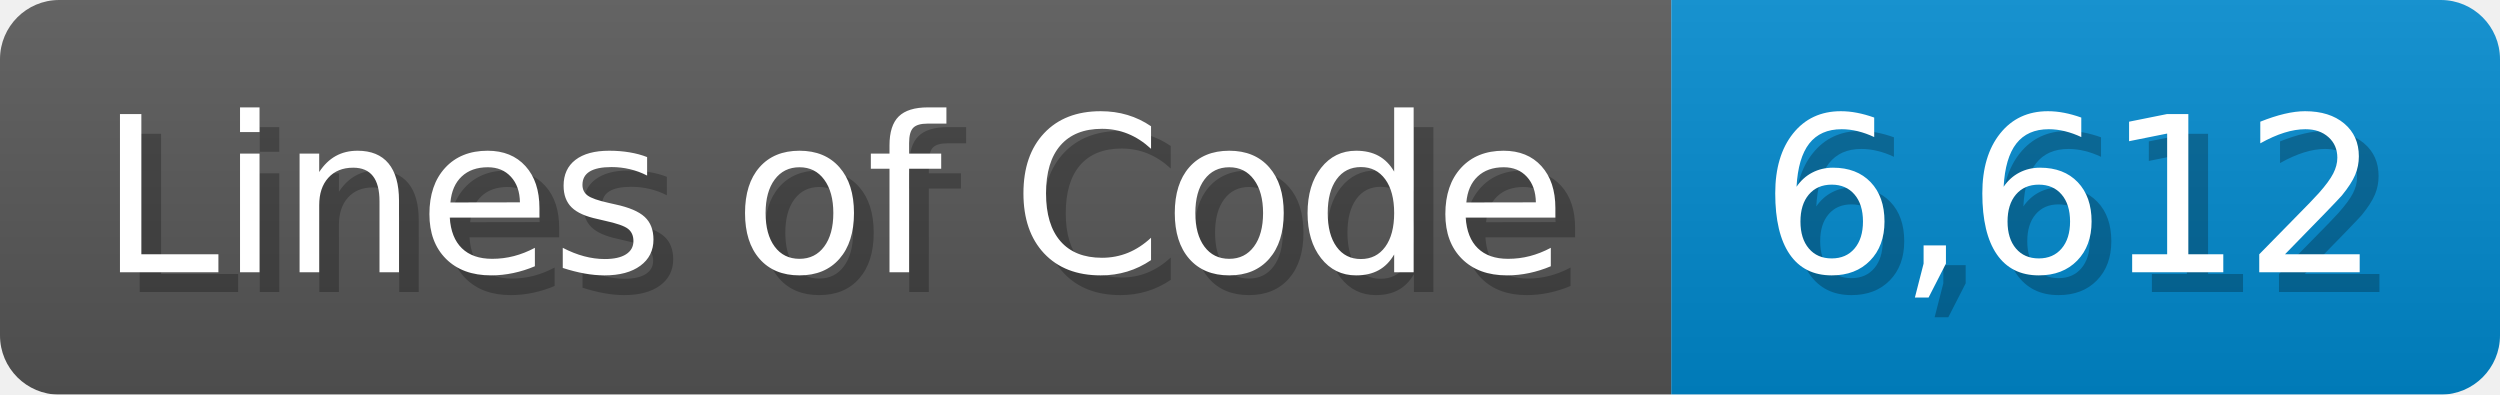
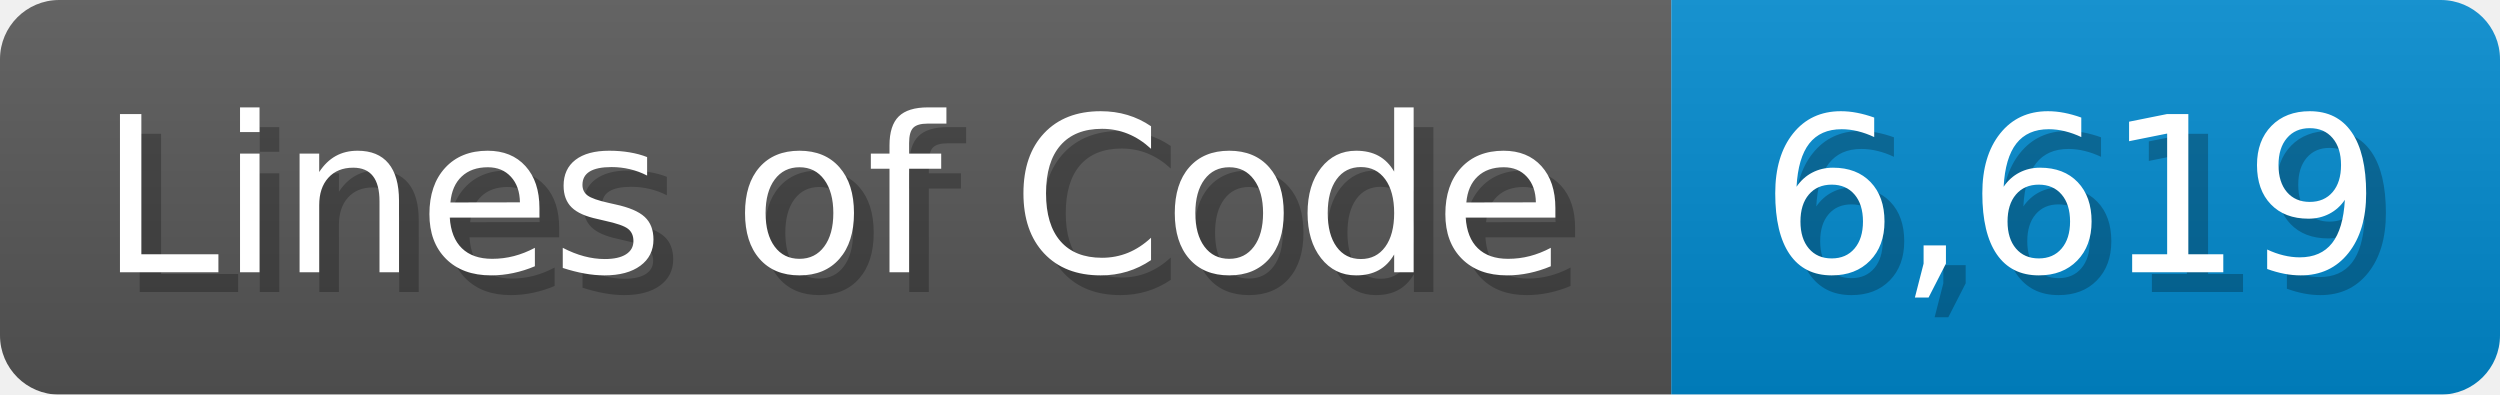
<svg xmlns="http://www.w3.org/2000/svg" width="126.7" height="20" viewBox="0 0 1267 200">
  <linearGradient id="a" x2="0" y2="100%">
    <stop offset="0" stop-opacity=".1" stop-color="#EEE" />
    <stop offset="1" stop-opacity=".1" />
  </linearGradient>
  <mask id="m">
    <rect width="1267" height="200" rx="30" fill="#FFF" />
  </mask>
  <g mask="url(#m)">
    <rect width="847" height="200" fill="#555" />
    <rect width="420" height="200" fill="#08C" x="847" />
    <rect width="1267" height="200" fill="url(#a)" />
  </g>
  <g fill="#fff" text-anchor="start" font-family="Verdana,DejaVu Sans,sans-serif" font-size="110">
    <text x="60" y="148" textLength="747" fill="#000" opacity="0.25">Lines of Code</text>
    <text x="50" y="138" textLength="747">Lines of Code</text>
-     <text x="902" y="148" textLength="320" fill="#000" opacity="0.25">6,612</text>
-     <text x="892" y="138" textLength="320">6,612</text>
+     <text x="902" y="148" textLength="320" fill="#000" opacity="0.25">6,619</text>
+     <text x="892" y="138" textLength="320">6,619</text>
  </g>
</svg>
